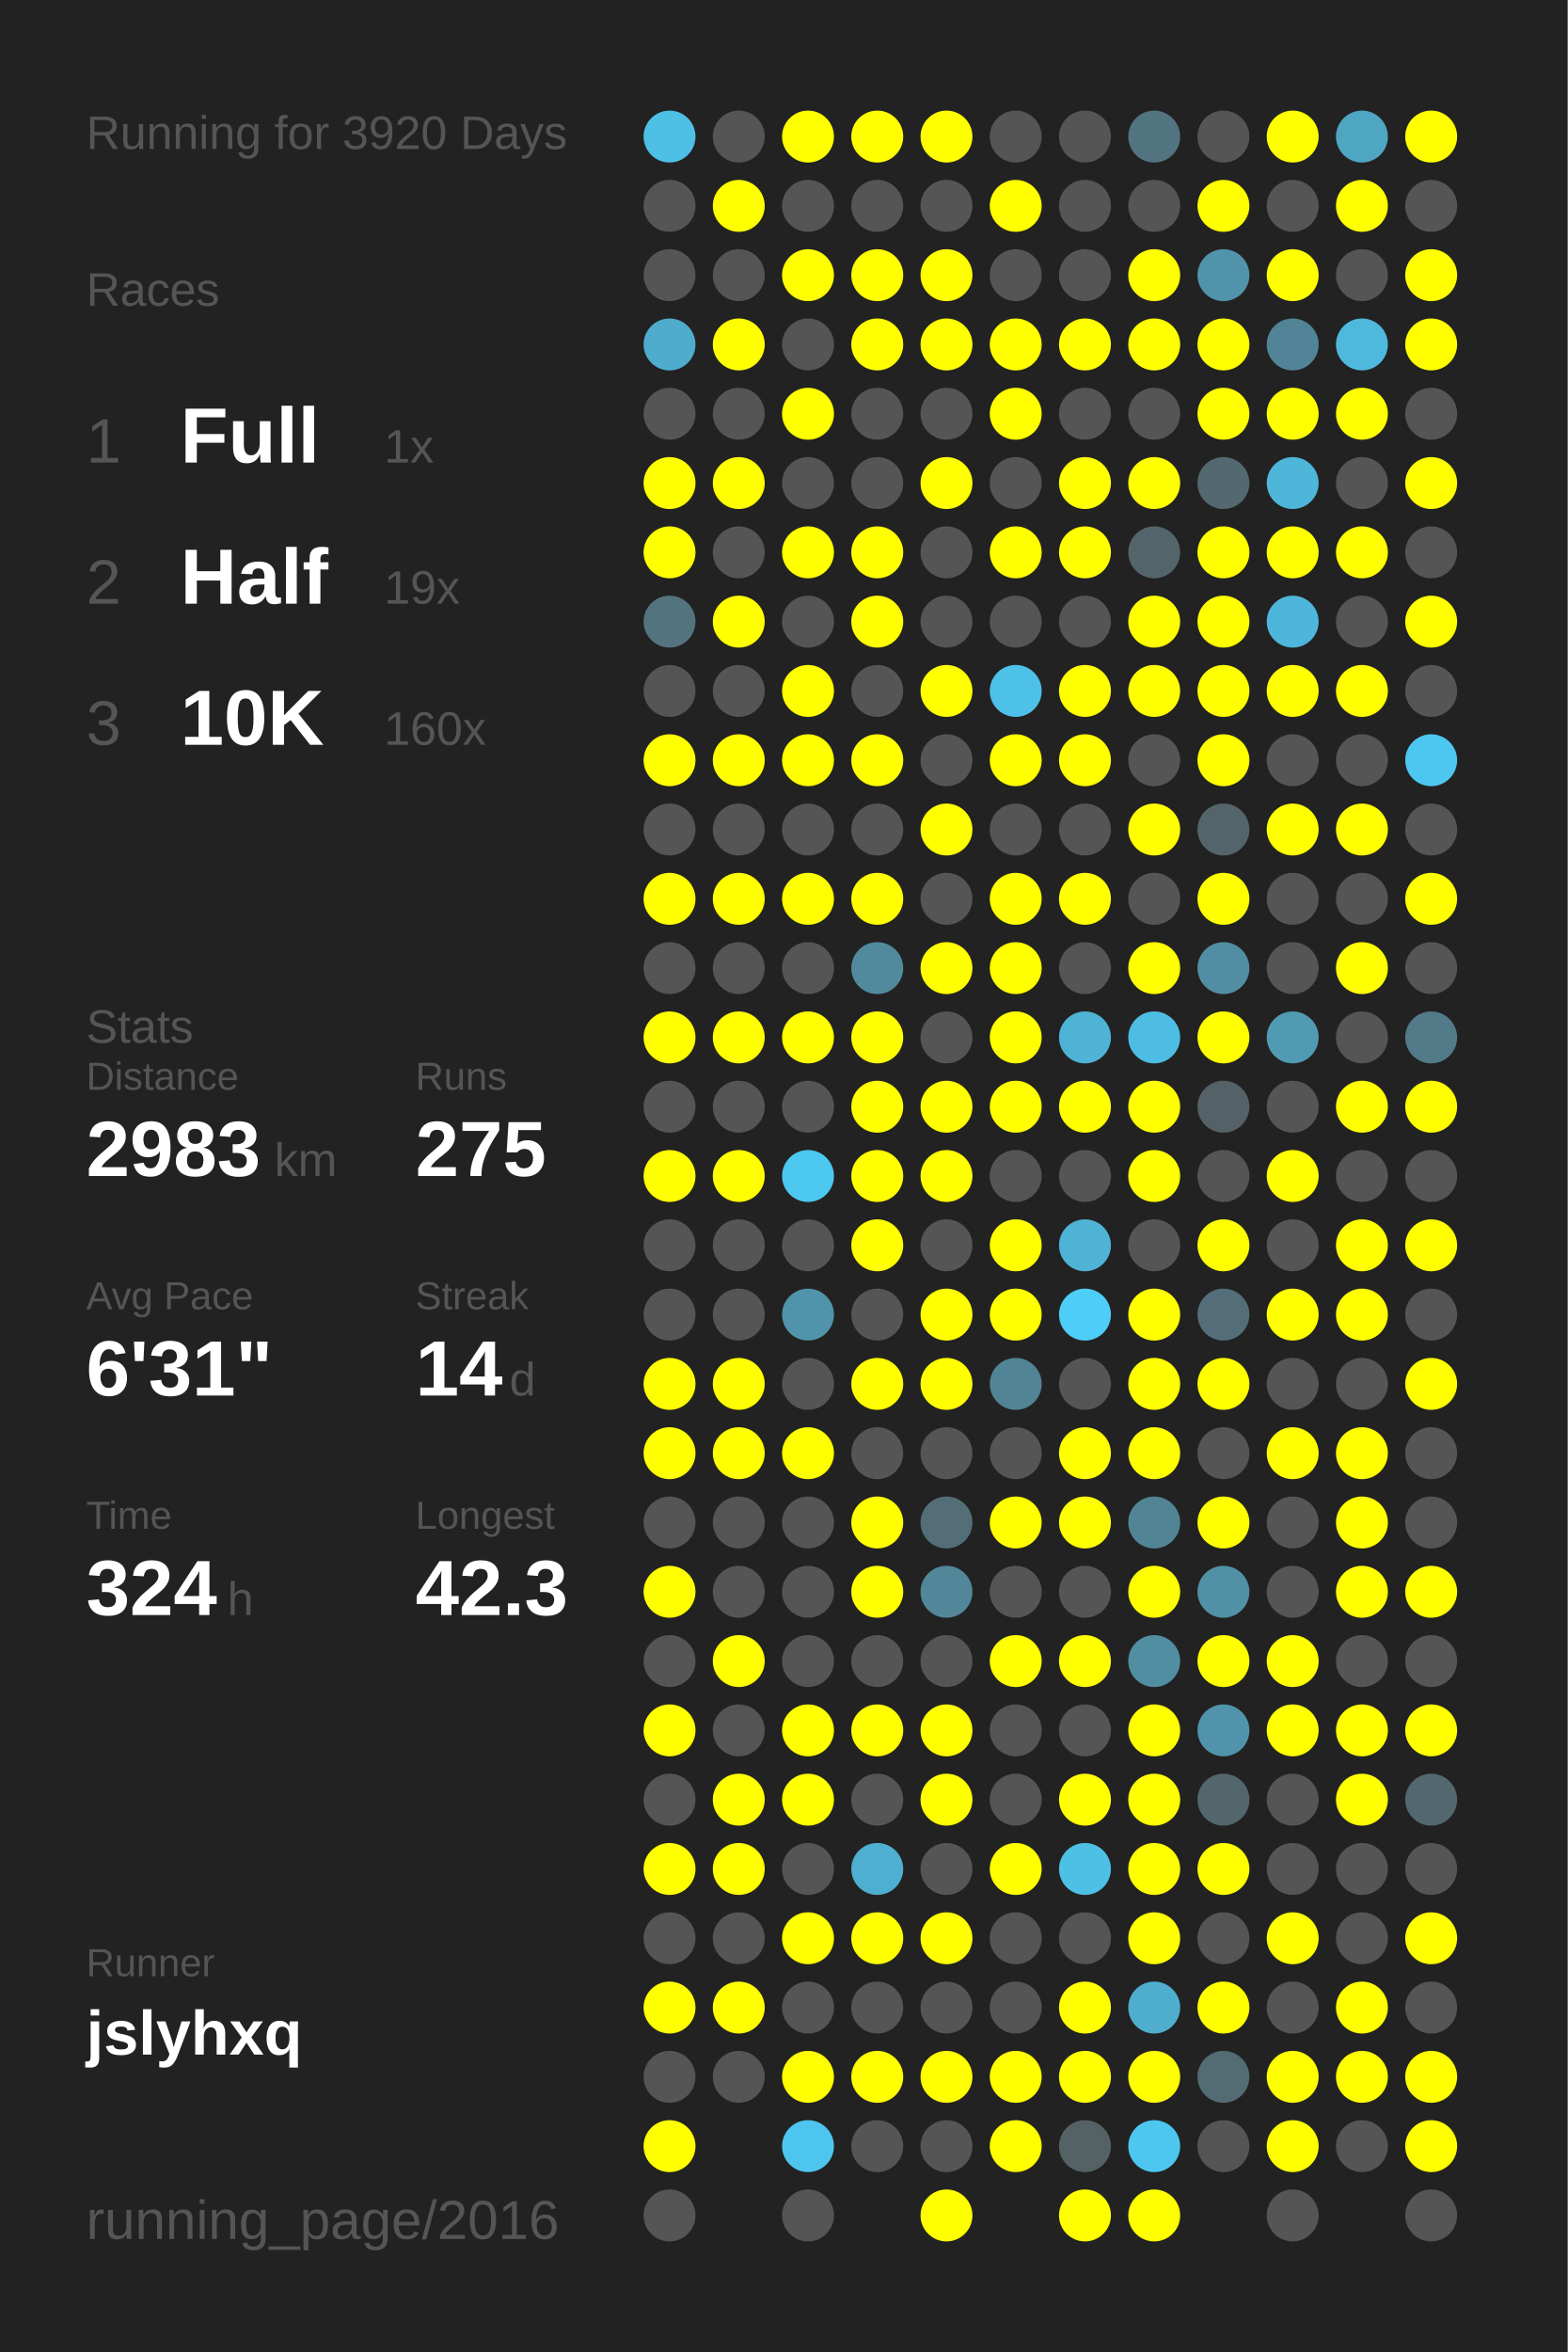
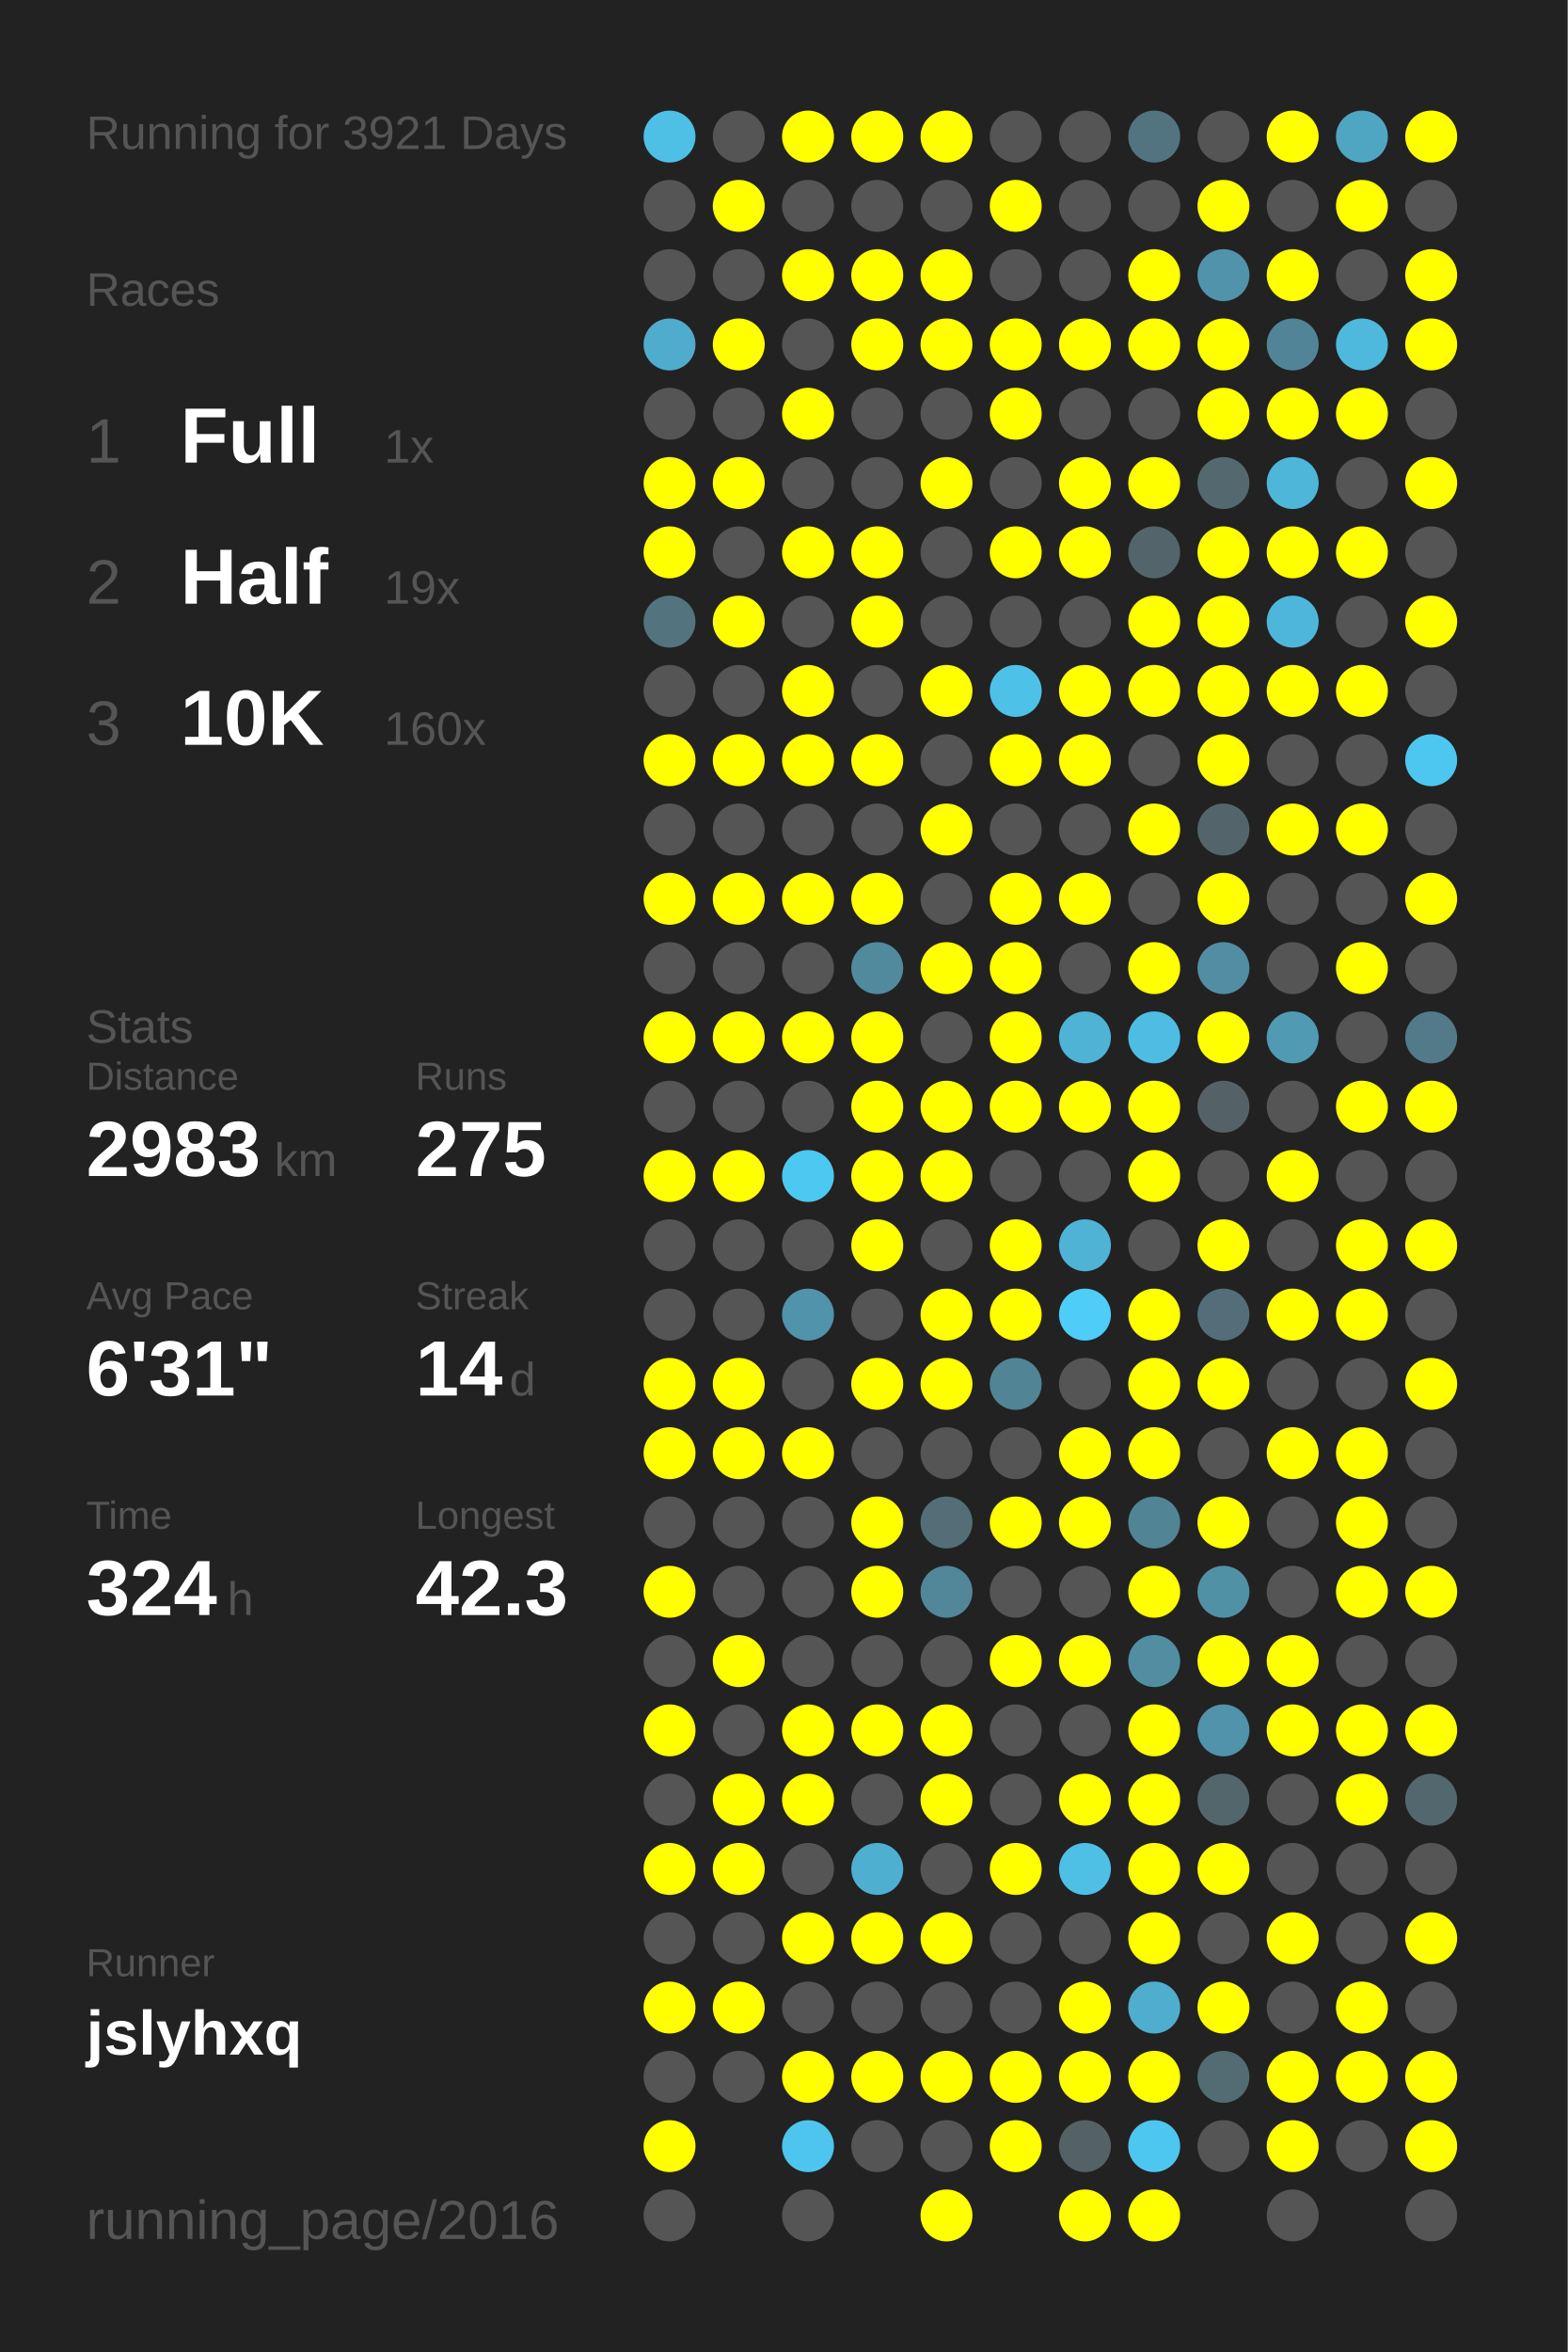
<svg xmlns="http://www.w3.org/2000/svg" baseProfile="full" height="300mm" version="1.1" viewBox="0,0,200,300" width="200mm">
  <defs />
  <rect fill="#222222" height="300" width="200" x="0" y="0" />
-   <text fill="#555555" style="font-size:6px; font-family:Arial;" x="11" y="19">Running for 3920 Days</text>
+   <text fill="#555555" style="font-size:6px; font-family:Arial;" x="11" y="19">Running for 3921 Days</text>
  <text fill="#555555" style="font-size:6px; font-family:Arial;" x="11" y="39">Races</text>
  <text fill="#555555" style="font-size:8px; font-family:Arial;" x="11" y="59">1</text>
  <text fill="#FFFFFF" style="font-size:10px; font-family:Arial; font-weight:bold;" x="23" y="59">Full</text>
  <text fill="#555555" style="font-size:6px; font-family:Arial;" x="49" y="59">1x</text>
  <text fill="#555555" style="font-size:8px; font-family:Arial;" x="11" y="77">2</text>
  <text fill="#FFFFFF" style="font-size:10px; font-family:Arial; font-weight:bold;" x="23" y="77">Half</text>
  <text fill="#555555" style="font-size:6px; font-family:Arial;" x="49" y="77">19x</text>
  <text fill="#555555" style="font-size:8px; font-family:Arial;" x="11" y="95">3</text>
  <text fill="#FFFFFF" style="font-size:10px; font-family:Arial; font-weight:bold;" x="23" y="95">10K</text>
  <text fill="#555555" style="font-size:6px; font-family:Arial;" x="49" y="95">160x</text>
  <text fill="#555555" style="font-size:6px; font-family:Arial;" x="11" y="133">Stats</text>
  <text fill="#555555" style="font-size:5px; font-family:Arial;" x="11" y="139">Distance</text>
  <text fill="#FFFFFF" style="font-size:10px; font-family:Arial; font-weight:bold;" x="11" y="150">2983</text>
  <text fill="#555555" style="font-size:6px; font-family:Arial;" x="35" y="150">km</text>
  <text fill="#555555" style="font-size:5px; font-family:Arial;" x="53" y="139">Runs</text>
  <text fill="#FFFFFF" style="font-size:10px; font-family:Arial; font-weight:bold;" x="53" y="150">275</text>
  <text fill="#555555" style="font-size:5px; font-family:Arial;" x="11" y="167">Avg Pace</text>
  <text fill="#FFFFFF" style="font-size:10px; font-family:Arial; font-weight:bold;" x="11" y="178">6'31"</text>
  <text fill="#555555" style="font-size:5px; font-family:Arial;" x="53" y="167">Streak</text>
  <text fill="#FFFFFF" style="font-size:10px; font-family:Arial; font-weight:bold;" x="53" y="178">14</text>
  <text fill="#555555" style="font-size:6px; font-family:Arial;" x="65" y="178">d</text>
  <text fill="#555555" style="font-size:5px; font-family:Arial;" x="11" y="195">Time</text>
  <text fill="#FFFFFF" style="font-size:10px; font-family:Arial; font-weight:bold;" x="11" y="206">324</text>
  <text fill="#555555" style="font-size:6px; font-family:Arial;" x="29" y="206">h</text>
  <text fill="#555555" style="font-size:5px; font-family:Arial;" x="53" y="195">Longest</text>
  <text fill="#FFFFFF" style="font-size:10px; font-family:Arial; font-weight:bold;" x="53" y="206">42.3</text>
  <text fill="#555555" style="font-size:5px; font-family:Arial;" x="11" y="252.065">Runner</text>
  <text fill="#FFFFFF" style="font-size:8px; font-family:Arial; font-weight:bold;" x="11" y="262.065">jslyhxq</text>
  <text fill="#555555" style="font-size:7px; font-family:Arial;" x="11" y="285.581">running_page/2016</text>
  <circle cx="85.417" cy="17.419" fill="#4ebfe5" r="3.312" />
  <circle cx="85.417" cy="26.258" fill="#555555" r="3.312" />
  <circle cx="85.417" cy="35.097" fill="#555555" r="3.312" />
  <circle cx="85.417" cy="43.935" fill="#4faccc" r="3.312" />
  <circle cx="85.417" cy="52.774" fill="#555555" r="3.312" />
  <circle cx="85.417" cy="61.613" fill="#FFFF00" r="3.312" />
  <circle cx="85.417" cy="70.452" fill="#FFFF00" r="3.312" />
  <circle cx="85.417" cy="79.29" fill="#53737e" r="3.312" />
  <circle cx="85.417" cy="88.129" fill="#555555" r="3.312" />
  <circle cx="85.417" cy="96.968" fill="#FFFF00" r="3.312" />
  <circle cx="85.417" cy="105.806" fill="#555555" r="3.312" />
  <circle cx="85.417" cy="114.645" fill="#FFFF00" r="3.312" />
  <circle cx="85.417" cy="123.484" fill="#555555" r="3.312" />
  <circle cx="85.417" cy="132.323" fill="#FFFF00" r="3.312" />
  <circle cx="85.417" cy="141.161" fill="#555555" r="3.312" />
  <circle cx="85.417" cy="150" fill="#FFFF00" r="3.312" />
  <circle cx="85.417" cy="158.839" fill="#555555" r="3.312" />
  <circle cx="85.417" cy="167.677" fill="#555555" r="3.312" />
  <circle cx="85.417" cy="176.516" fill="#FFFF00" r="3.312" />
  <circle cx="85.417" cy="185.355" fill="#FFFF00" r="3.312" />
  <circle cx="85.417" cy="194.194" fill="#555555" r="3.312" />
  <circle cx="85.417" cy="203.032" fill="#FFFF00" r="3.312" />
  <circle cx="85.417" cy="211.871" fill="#555555" r="3.312" />
  <circle cx="85.417" cy="220.71" fill="#FFFF00" r="3.312" />
  <circle cx="85.417" cy="229.548" fill="#555555" r="3.312" />
  <circle cx="85.417" cy="238.387" fill="#FFFF00" r="3.312" />
  <circle cx="85.417" cy="247.226" fill="#555555" r="3.312" />
  <circle cx="85.417" cy="256.065" fill="#FFFF00" r="3.312" />
  <circle cx="85.417" cy="264.903" fill="#555555" r="3.312" />
  <circle cx="85.417" cy="273.742" fill="#FFFF00" r="3.312" />
  <circle cx="85.417" cy="282.581" fill="#555555" r="3.312" />
  <circle cx="94.25" cy="17.419" fill="#555555" r="3.312" />
  <circle cx="94.25" cy="26.258" fill="#FFFF00" r="3.312" />
  <circle cx="94.25" cy="35.097" fill="#555555" r="3.312" />
  <circle cx="94.25" cy="43.935" fill="#FFFF00" r="3.312" />
  <circle cx="94.25" cy="52.774" fill="#555555" r="3.312" />
  <circle cx="94.25" cy="61.613" fill="#FFFF00" r="3.312" />
  <circle cx="94.25" cy="70.452" fill="#555555" r="3.312" />
  <circle cx="94.25" cy="79.29" fill="#FFFF00" r="3.312" />
  <circle cx="94.25" cy="88.129" fill="#555555" r="3.312" />
  <circle cx="94.25" cy="96.968" fill="#FFFF00" r="3.312" />
  <circle cx="94.25" cy="105.806" fill="#555555" r="3.312" />
  <circle cx="94.25" cy="114.645" fill="#FFFF00" r="3.312" />
  <circle cx="94.25" cy="123.484" fill="#555555" r="3.312" />
  <circle cx="94.25" cy="132.323" fill="#FFFF00" r="3.312" />
  <circle cx="94.25" cy="141.161" fill="#555555" r="3.312" />
  <circle cx="94.25" cy="150" fill="#FFFF00" r="3.312" />
  <circle cx="94.25" cy="158.839" fill="#555555" r="3.312" />
  <circle cx="94.25" cy="167.677" fill="#555555" r="3.312" />
  <circle cx="94.25" cy="176.516" fill="#FFFF00" r="3.312" />
  <circle cx="94.25" cy="185.355" fill="#FFFF00" r="3.312" />
  <circle cx="94.25" cy="194.194" fill="#555555" r="3.312" />
  <circle cx="94.25" cy="203.032" fill="#555555" r="3.312" />
  <circle cx="94.25" cy="211.871" fill="#FFFF00" r="3.312" />
  <circle cx="94.25" cy="220.71" fill="#555555" r="3.312" />
  <circle cx="94.25" cy="229.548" fill="#FFFF00" r="3.312" />
  <circle cx="94.25" cy="238.387" fill="#FFFF00" r="3.312" />
  <circle cx="94.25" cy="247.226" fill="#555555" r="3.312" />
  <circle cx="94.25" cy="256.065" fill="#FFFF00" r="3.312" />
  <circle cx="94.25" cy="264.903" fill="#555555" r="3.312" />
  <circle cx="103.083" cy="17.419" fill="#FFFF00" r="3.312" />
  <circle cx="103.083" cy="26.258" fill="#555555" r="3.312" />
  <circle cx="103.083" cy="35.097" fill="#FFFF00" r="3.312" />
  <circle cx="103.083" cy="43.935" fill="#555555" r="3.312" />
  <circle cx="103.083" cy="52.774" fill="#FFFF00" r="3.312" />
  <circle cx="103.083" cy="61.613" fill="#555555" r="3.312" />
  <circle cx="103.083" cy="70.452" fill="#FFFF00" r="3.312" />
  <circle cx="103.083" cy="79.29" fill="#555555" r="3.312" />
  <circle cx="103.083" cy="88.129" fill="#FFFF00" r="3.312" />
  <circle cx="103.083" cy="96.968" fill="#FFFF00" r="3.312" />
  <circle cx="103.083" cy="105.806" fill="#555555" r="3.312" />
  <circle cx="103.083" cy="114.645" fill="#FFFF00" r="3.312" />
  <circle cx="103.083" cy="123.484" fill="#555555" r="3.312" />
  <circle cx="103.083" cy="132.323" fill="#FFFF00" r="3.312" />
  <circle cx="103.083" cy="141.161" fill="#555555" r="3.312" />
  <circle cx="103.083" cy="150" fill="#4dc8f1" r="3.312" />
  <circle cx="103.083" cy="158.839" fill="#555555" r="3.312" />
  <circle cx="103.083" cy="167.677" fill="#5093aa" r="3.312" />
  <circle cx="103.083" cy="176.516" fill="#555555" r="3.312" />
  <circle cx="103.083" cy="185.355" fill="#FFFF00" r="3.312" />
  <circle cx="103.083" cy="194.194" fill="#555555" r="3.312" />
  <circle cx="103.083" cy="203.032" fill="#555555" r="3.312" />
  <circle cx="103.083" cy="211.871" fill="#555555" r="3.312" />
  <circle cx="103.083" cy="220.71" fill="#FFFF00" r="3.312" />
  <circle cx="103.083" cy="229.548" fill="#FFFF00" r="3.312" />
  <circle cx="103.083" cy="238.387" fill="#555555" r="3.312" />
  <circle cx="103.083" cy="247.226" fill="#FFFF00" r="3.312" />
  <circle cx="103.083" cy="256.065" fill="#555555" r="3.312" />
  <circle cx="103.083" cy="264.903" fill="#FFFF00" r="3.312" />
  <circle cx="103.083" cy="273.742" fill="#4dc5ee" r="3.312" />
  <circle cx="103.083" cy="282.581" fill="#555555" r="3.312" />
  <circle cx="111.917" cy="17.419" fill="#FFFF00" r="3.312" />
  <circle cx="111.917" cy="26.258" fill="#555555" r="3.312" />
  <circle cx="111.917" cy="35.097" fill="#FFFF00" r="3.312" />
  <circle cx="111.917" cy="43.935" fill="#FFFF00" r="3.312" />
  <circle cx="111.917" cy="52.774" fill="#555555" r="3.312" />
  <circle cx="111.917" cy="61.613" fill="#555555" r="3.312" />
  <circle cx="111.917" cy="70.452" fill="#FFFF00" r="3.312" />
  <circle cx="111.917" cy="79.29" fill="#FFFF00" r="3.312" />
  <circle cx="111.917" cy="88.129" fill="#555555" r="3.312" />
  <circle cx="111.917" cy="96.968" fill="#FFFF00" r="3.312" />
  <circle cx="111.917" cy="105.806" fill="#555555" r="3.312" />
  <circle cx="111.917" cy="114.645" fill="#FFFF00" r="3.312" />
  <circle cx="111.917" cy="123.484" fill="#518a9d" r="3.312" />
  <circle cx="111.917" cy="132.323" fill="#FFFF00" r="3.312" />
  <circle cx="111.917" cy="141.161" fill="#FFFF00" r="3.312" />
  <circle cx="111.917" cy="150" fill="#FFFF00" r="3.312" />
  <circle cx="111.917" cy="158.839" fill="#FFFF00" r="3.312" />
  <circle cx="111.917" cy="167.677" fill="#555555" r="3.312" />
  <circle cx="111.917" cy="176.516" fill="#FFFF00" r="3.312" />
  <circle cx="111.917" cy="185.355" fill="#555555" r="3.312" />
  <circle cx="111.917" cy="194.194" fill="#FFFF00" r="3.312" />
  <circle cx="111.917" cy="203.032" fill="#FFFF00" r="3.312" />
  <circle cx="111.917" cy="211.871" fill="#555555" r="3.312" />
  <circle cx="111.917" cy="220.71" fill="#FFFF00" r="3.312" />
  <circle cx="111.917" cy="229.548" fill="#555555" r="3.312" />
  <circle cx="111.917" cy="238.387" fill="#4fafd0" r="3.312" />
  <circle cx="111.917" cy="247.226" fill="#FFFF00" r="3.312" />
  <circle cx="111.917" cy="256.065" fill="#555555" r="3.312" />
  <circle cx="111.917" cy="264.903" fill="#FFFF00" r="3.312" />
  <circle cx="111.917" cy="273.742" fill="#555555" r="3.312" />
  <circle cx="120.75" cy="17.419" fill="#FFFF00" r="3.312" />
  <circle cx="120.75" cy="26.258" fill="#555555" r="3.312" />
  <circle cx="120.75" cy="35.097" fill="#FFFF00" r="3.312" />
  <circle cx="120.75" cy="43.935" fill="#FFFF00" r="3.312" />
  <circle cx="120.75" cy="52.774" fill="#555555" r="3.312" />
  <circle cx="120.75" cy="61.613" fill="#FFFF00" r="3.312" />
  <circle cx="120.75" cy="70.452" fill="#555555" r="3.312" />
  <circle cx="120.75" cy="79.29" fill="#555555" r="3.312" />
  <circle cx="120.75" cy="88.129" fill="#FFFF00" r="3.312" />
  <circle cx="120.75" cy="96.968" fill="#555555" r="3.312" />
  <circle cx="120.75" cy="105.806" fill="#FFFF00" r="3.312" />
  <circle cx="120.75" cy="114.645" fill="#555555" r="3.312" />
  <circle cx="120.75" cy="123.484" fill="#FFFF00" r="3.312" />
  <circle cx="120.75" cy="132.323" fill="#555555" r="3.312" />
  <circle cx="120.75" cy="141.161" fill="#FFFF00" r="3.312" />
  <circle cx="120.75" cy="150" fill="#FFFF00" r="3.312" />
  <circle cx="120.75" cy="158.839" fill="#555555" r="3.312" />
  <circle cx="120.75" cy="167.677" fill="#FFFF00" r="3.312" />
  <circle cx="120.75" cy="176.516" fill="#FFFF00" r="3.312" />
  <circle cx="120.75" cy="185.355" fill="#555555" r="3.312" />
  <circle cx="120.75" cy="194.194" fill="#536e77" r="3.312" />
  <circle cx="120.75" cy="203.032" fill="#518799" r="3.312" />
  <circle cx="120.75" cy="211.871" fill="#555555" r="3.312" />
  <circle cx="120.75" cy="220.71" fill="#FFFF00" r="3.312" />
  <circle cx="120.75" cy="229.548" fill="#FFFF00" r="3.312" />
  <circle cx="120.75" cy="238.387" fill="#555555" r="3.312" />
  <circle cx="120.75" cy="247.226" fill="#FFFF00" r="3.312" />
  <circle cx="120.75" cy="256.065" fill="#555555" r="3.312" />
  <circle cx="120.75" cy="264.903" fill="#FFFF00" r="3.312" />
  <circle cx="120.75" cy="273.742" fill="#555555" r="3.312" />
  <circle cx="120.75" cy="282.581" fill="#FFFF00" r="3.312" />
  <circle cx="129.583" cy="17.419" fill="#555555" r="3.312" />
  <circle cx="129.583" cy="26.258" fill="#FFFF00" r="3.312" />
  <circle cx="129.583" cy="35.097" fill="#555555" r="3.312" />
  <circle cx="129.583" cy="43.935" fill="#FFFF00" r="3.312" />
  <circle cx="129.583" cy="52.774" fill="#FFFF00" r="3.312" />
  <circle cx="129.583" cy="61.613" fill="#555555" r="3.312" />
  <circle cx="129.583" cy="70.452" fill="#FFFF00" r="3.312" />
  <circle cx="129.583" cy="79.29" fill="#555555" r="3.312" />
  <circle cx="129.583" cy="88.129" fill="#4ec1e8" r="3.312" />
  <circle cx="129.583" cy="96.968" fill="#FFFF00" r="3.312" />
  <circle cx="129.583" cy="105.806" fill="#555555" r="3.312" />
  <circle cx="129.583" cy="114.645" fill="#FFFF00" r="3.312" />
  <circle cx="129.583" cy="123.484" fill="#FFFF00" r="3.312" />
  <circle cx="129.583" cy="132.323" fill="#FFFF00" r="3.312" />
  <circle cx="129.583" cy="141.161" fill="#FFFF00" r="3.312" />
  <circle cx="129.583" cy="150" fill="#555555" r="3.312" />
  <circle cx="129.583" cy="158.839" fill="#FFFF00" r="3.312" />
  <circle cx="129.583" cy="167.677" fill="#FFFF00" r="3.312" />
  <circle cx="129.583" cy="176.516" fill="#518495" r="3.312" />
  <circle cx="129.583" cy="185.355" fill="#555555" r="3.312" />
  <circle cx="129.583" cy="194.194" fill="#FFFF00" r="3.312" />
  <circle cx="129.583" cy="203.032" fill="#555555" r="3.312" />
  <circle cx="129.583" cy="211.871" fill="#FFFF00" r="3.312" />
  <circle cx="129.583" cy="220.71" fill="#555555" r="3.312" />
  <circle cx="129.583" cy="229.548" fill="#555555" r="3.312" />
  <circle cx="129.583" cy="238.387" fill="#FFFF00" r="3.312" />
  <circle cx="129.583" cy="247.226" fill="#555555" r="3.312" />
  <circle cx="129.583" cy="256.065" fill="#555555" r="3.312" />
  <circle cx="129.583" cy="264.903" fill="#FFFF00" r="3.312" />
  <circle cx="129.583" cy="273.742" fill="#FFFF00" r="3.312" />
  <circle cx="138.417" cy="17.419" fill="#555555" r="3.312" />
  <circle cx="138.417" cy="26.258" fill="#555555" r="3.312" />
  <circle cx="138.417" cy="35.097" fill="#555555" r="3.312" />
  <circle cx="138.417" cy="43.935" fill="#FFFF00" r="3.312" />
  <circle cx="138.417" cy="52.774" fill="#555555" r="3.312" />
  <circle cx="138.417" cy="61.613" fill="#FFFF00" r="3.312" />
  <circle cx="138.417" cy="70.452" fill="#FFFF00" r="3.312" />
  <circle cx="138.417" cy="79.29" fill="#555555" r="3.312" />
  <circle cx="138.417" cy="88.129" fill="#FFFF00" r="3.312" />
  <circle cx="138.417" cy="96.968" fill="#FFFF00" r="3.312" />
  <circle cx="138.417" cy="105.806" fill="#555555" r="3.312" />
  <circle cx="138.417" cy="114.645" fill="#FFFF00" r="3.312" />
  <circle cx="138.417" cy="123.484" fill="#555555" r="3.312" />
  <circle cx="138.417" cy="132.323" fill="#4eb3d4" r="3.312" />
  <circle cx="138.417" cy="141.161" fill="#FFFF00" r="3.312" />
  <circle cx="138.417" cy="150" fill="#555555" r="3.312" />
  <circle cx="138.417" cy="158.839" fill="#4eb3d5" r="3.312" />
  <circle cx="138.417" cy="167.677" fill="#4dcdf8" r="3.312" />
  <circle cx="138.417" cy="176.516" fill="#555555" r="3.312" />
  <circle cx="138.417" cy="185.355" fill="#FFFF00" r="3.312" />
  <circle cx="138.417" cy="194.194" fill="#FFFF00" r="3.312" />
  <circle cx="138.417" cy="203.032" fill="#555555" r="3.312" />
  <circle cx="138.417" cy="211.871" fill="#FFFF00" r="3.312" />
  <circle cx="138.417" cy="220.71" fill="#555555" r="3.312" />
  <circle cx="138.417" cy="229.548" fill="#FFFF00" r="3.312" />
  <circle cx="138.417" cy="238.387" fill="#4ebfe5" r="3.312" />
  <circle cx="138.417" cy="247.226" fill="#555555" r="3.312" />
  <circle cx="138.417" cy="256.065" fill="#FFFF00" r="3.312" />
  <circle cx="138.417" cy="264.903" fill="#FFFF00" r="3.312" />
  <circle cx="138.417" cy="273.742" fill="#546266" r="3.312" />
  <circle cx="138.417" cy="282.581" fill="#FFFF00" r="3.312" />
  <circle cx="147.25" cy="17.419" fill="#527480" r="3.312" />
  <circle cx="147.25" cy="26.258" fill="#555555" r="3.312" />
  <circle cx="147.25" cy="35.097" fill="#FFFF00" r="3.312" />
  <circle cx="147.25" cy="43.935" fill="#FFFF00" r="3.312" />
  <circle cx="147.25" cy="52.774" fill="#555555" r="3.312" />
  <circle cx="147.25" cy="61.613" fill="#FFFF00" r="3.312" />
  <circle cx="147.25" cy="70.452" fill="#53646a" r="3.312" />
  <circle cx="147.25" cy="79.29" fill="#FFFF00" r="3.312" />
  <circle cx="147.25" cy="88.129" fill="#FFFF00" r="3.312" />
  <circle cx="147.25" cy="96.968" fill="#555555" r="3.312" />
  <circle cx="147.25" cy="105.806" fill="#FFFF00" r="3.312" />
  <circle cx="147.25" cy="114.645" fill="#555555" r="3.312" />
  <circle cx="147.25" cy="123.484" fill="#FFFF00" r="3.312" />
  <circle cx="147.25" cy="132.323" fill="#4ebde3" r="3.312" />
  <circle cx="147.25" cy="141.161" fill="#FFFF00" r="3.312" />
  <circle cx="147.25" cy="150" fill="#FFFF00" r="3.312" />
  <circle cx="147.25" cy="158.839" fill="#555555" r="3.312" />
  <circle cx="147.25" cy="167.677" fill="#FFFF00" r="3.312" />
  <circle cx="147.25" cy="176.516" fill="#FFFF00" r="3.312" />
  <circle cx="147.25" cy="185.355" fill="#FFFF00" r="3.312" />
  <circle cx="147.25" cy="194.194" fill="#518495" r="3.312" />
  <circle cx="147.25" cy="203.032" fill="#FFFF00" r="3.312" />
  <circle cx="147.25" cy="211.871" fill="#518ea2" r="3.312" />
  <circle cx="147.25" cy="220.71" fill="#FFFF00" r="3.312" />
  <circle cx="147.25" cy="229.548" fill="#FFFF00" r="3.312" />
  <circle cx="147.25" cy="238.387" fill="#FFFF00" r="3.312" />
  <circle cx="147.25" cy="247.226" fill="#FFFF00" r="3.312" />
  <circle cx="147.25" cy="256.065" fill="#4faece" r="3.312" />
  <circle cx="147.25" cy="264.903" fill="#FFFF00" r="3.312" />
  <circle cx="147.25" cy="273.742" fill="#4dc7f0" r="3.312" />
  <circle cx="147.25" cy="282.581" fill="#FFFF00" r="3.312" />
  <circle cx="156.083" cy="17.419" fill="#555555" r="3.312" />
  <circle cx="156.083" cy="26.258" fill="#FFFF00" r="3.312" />
  <circle cx="156.083" cy="35.097" fill="#5093aa" r="3.312" />
  <circle cx="156.083" cy="43.935" fill="#FFFF00" r="3.312" />
  <circle cx="156.083" cy="52.774" fill="#FFFF00" r="3.312" />
  <circle cx="156.083" cy="61.613" fill="#53686f" r="3.312" />
  <circle cx="156.083" cy="70.452" fill="#FFFF00" r="3.312" />
  <circle cx="156.083" cy="79.29" fill="#FFFF00" r="3.312" />
  <circle cx="156.083" cy="88.129" fill="#FFFF00" r="3.312" />
  <circle cx="156.083" cy="96.968" fill="#FFFF00" r="3.312" />
  <circle cx="156.083" cy="105.806" fill="#53656b" r="3.312" />
  <circle cx="156.083" cy="114.645" fill="#FFFF00" r="3.312" />
  <circle cx="156.083" cy="123.484" fill="#518ea3" r="3.312" />
  <circle cx="156.083" cy="132.323" fill="#FFFF00" r="3.312" />
  <circle cx="156.083" cy="141.161" fill="#546267" r="3.312" />
  <circle cx="156.083" cy="150" fill="#555555" r="3.312" />
  <circle cx="156.083" cy="158.839" fill="#FFFF00" r="3.312" />
  <circle cx="156.083" cy="167.677" fill="#536e78" r="3.312" />
  <circle cx="156.083" cy="176.516" fill="#FFFF00" r="3.312" />
  <circle cx="156.083" cy="185.355" fill="#555555" r="3.312" />
  <circle cx="156.083" cy="194.194" fill="#FFFF00" r="3.312" />
  <circle cx="156.083" cy="203.032" fill="#5191a6" r="3.312" />
  <circle cx="156.083" cy="211.871" fill="#FFFF00" r="3.312" />
  <circle cx="156.083" cy="220.71" fill="#5093aa" r="3.312" />
  <circle cx="156.083" cy="229.548" fill="#53666c" r="3.312" />
  <circle cx="156.083" cy="238.387" fill="#FFFF00" r="3.312" />
  <circle cx="156.083" cy="247.226" fill="#555555" r="3.312" />
  <circle cx="156.083" cy="256.065" fill="#FFFF00" r="3.312" />
  <circle cx="156.083" cy="264.903" fill="#536b73" r="3.312" />
  <circle cx="156.083" cy="273.742" fill="#555555" r="3.312" />
  <circle cx="164.917" cy="17.419" fill="#FFFF00" r="3.312" />
  <circle cx="164.917" cy="26.258" fill="#555555" r="3.312" />
  <circle cx="164.917" cy="35.097" fill="#FFFF00" r="3.312" />
  <circle cx="164.917" cy="43.935" fill="#518496" r="3.312" />
  <circle cx="164.917" cy="52.774" fill="#FFFF00" r="3.312" />
  <circle cx="164.917" cy="61.613" fill="#4eb6d9" r="3.312" />
  <circle cx="164.917" cy="70.452" fill="#FFFF00" r="3.312" />
  <circle cx="164.917" cy="79.29" fill="#4eb6da" r="3.312" />
  <circle cx="164.917" cy="88.129" fill="#FFFF00" r="3.312" />
  <circle cx="164.917" cy="96.968" fill="#555555" r="3.312" />
  <circle cx="164.917" cy="105.806" fill="#FFFF00" r="3.312" />
  <circle cx="164.917" cy="114.645" fill="#555555" r="3.312" />
  <circle cx="164.917" cy="123.484" fill="#555555" r="3.312" />
  <circle cx="164.917" cy="132.323" fill="#509ab3" r="3.312" />
  <circle cx="164.917" cy="141.161" fill="#555555" r="3.312" />
  <circle cx="164.917" cy="150" fill="#FFFF00" r="3.312" />
  <circle cx="164.917" cy="158.839" fill="#555555" r="3.312" />
  <circle cx="164.917" cy="167.677" fill="#FFFF00" r="3.312" />
  <circle cx="164.917" cy="176.516" fill="#555555" r="3.312" />
  <circle cx="164.917" cy="185.355" fill="#FFFF00" r="3.312" />
  <circle cx="164.917" cy="194.194" fill="#555555" r="3.312" />
  <circle cx="164.917" cy="203.032" fill="#555555" r="3.312" />
  <circle cx="164.917" cy="211.871" fill="#FFFF00" r="3.312" />
  <circle cx="164.917" cy="220.71" fill="#FFFF00" r="3.312" />
  <circle cx="164.917" cy="229.548" fill="#555555" r="3.312" />
  <circle cx="164.917" cy="238.387" fill="#555555" r="3.312" />
  <circle cx="164.917" cy="247.226" fill="#FFFF00" r="3.312" />
  <circle cx="164.917" cy="256.065" fill="#555555" r="3.312" />
  <circle cx="164.917" cy="264.903" fill="#FFFF00" r="3.312" />
  <circle cx="164.917" cy="273.742" fill="#FFFF00" r="3.312" />
  <circle cx="164.917" cy="282.581" fill="#555555" r="3.312" />
  <circle cx="173.75" cy="17.419" fill="#4fa6c3" r="3.312" />
  <circle cx="173.75" cy="26.258" fill="#FFFF00" r="3.312" />
  <circle cx="173.75" cy="35.097" fill="#555555" r="3.312" />
  <circle cx="173.75" cy="43.935" fill="#4eb9dd" r="3.312" />
  <circle cx="173.75" cy="52.774" fill="#FFFF00" r="3.312" />
  <circle cx="173.75" cy="61.613" fill="#555555" r="3.312" />
  <circle cx="173.75" cy="70.452" fill="#FFFF00" r="3.312" />
  <circle cx="173.75" cy="79.29" fill="#555555" r="3.312" />
  <circle cx="173.75" cy="88.129" fill="#FFFF00" r="3.312" />
  <circle cx="173.75" cy="96.968" fill="#555555" r="3.312" />
  <circle cx="173.75" cy="105.806" fill="#FFFF00" r="3.312" />
  <circle cx="173.75" cy="114.645" fill="#555555" r="3.312" />
  <circle cx="173.75" cy="123.484" fill="#FFFF00" r="3.312" />
  <circle cx="173.75" cy="132.323" fill="#555555" r="3.312" />
  <circle cx="173.75" cy="141.161" fill="#FFFF00" r="3.312" />
  <circle cx="173.75" cy="150" fill="#555555" r="3.312" />
  <circle cx="173.75" cy="158.839" fill="#FFFF00" r="3.312" />
  <circle cx="173.75" cy="167.677" fill="#FFFF00" r="3.312" />
  <circle cx="173.75" cy="176.516" fill="#555555" r="3.312" />
  <circle cx="173.75" cy="185.355" fill="#FFFF00" r="3.312" />
  <circle cx="173.75" cy="194.194" fill="#FFFF00" r="3.312" />
  <circle cx="173.75" cy="203.032" fill="#FFFF00" r="3.312" />
  <circle cx="173.75" cy="211.871" fill="#555555" r="3.312" />
  <circle cx="173.75" cy="220.71" fill="#FFFF00" r="3.312" />
  <circle cx="173.75" cy="229.548" fill="#FFFF00" r="3.312" />
  <circle cx="173.75" cy="238.387" fill="#555555" r="3.312" />
  <circle cx="173.75" cy="247.226" fill="#555555" r="3.312" />
  <circle cx="173.75" cy="256.065" fill="#FFFF00" r="3.312" />
  <circle cx="173.75" cy="264.903" fill="#FFFF00" r="3.312" />
  <circle cx="173.75" cy="273.742" fill="#555555" r="3.312" />
  <circle cx="182.583" cy="17.419" fill="#FFFF00" r="3.312" />
  <circle cx="182.583" cy="26.258" fill="#555555" r="3.312" />
  <circle cx="182.583" cy="35.097" fill="#FFFF00" r="3.312" />
  <circle cx="182.583" cy="43.935" fill="#FFFF00" r="3.312" />
  <circle cx="182.583" cy="52.774" fill="#555555" r="3.312" />
  <circle cx="182.583" cy="61.613" fill="#FFFF00" r="3.312" />
  <circle cx="182.583" cy="70.452" fill="#555555" r="3.312" />
  <circle cx="182.583" cy="79.29" fill="#FFFF00" r="3.312" />
  <circle cx="182.583" cy="88.129" fill="#555555" r="3.312" />
  <circle cx="182.583" cy="96.968" fill="#4dc7f0" r="3.312" />
  <circle cx="182.583" cy="105.806" fill="#555555" r="3.312" />
  <circle cx="182.583" cy="114.645" fill="#FFFF00" r="3.312" />
  <circle cx="182.583" cy="123.484" fill="#555555" r="3.312" />
  <circle cx="182.583" cy="132.323" fill="#527a88" r="3.312" />
  <circle cx="182.583" cy="141.161" fill="#FFFF00" r="3.312" />
  <circle cx="182.583" cy="150" fill="#555555" r="3.312" />
  <circle cx="182.583" cy="158.839" fill="#FFFF00" r="3.312" />
  <circle cx="182.583" cy="167.677" fill="#555555" r="3.312" />
  <circle cx="182.583" cy="176.516" fill="#FFFF00" r="3.312" />
  <circle cx="182.583" cy="185.355" fill="#555555" r="3.312" />
  <circle cx="182.583" cy="194.194" fill="#555555" r="3.312" />
  <circle cx="182.583" cy="203.032" fill="#FFFF00" r="3.312" />
  <circle cx="182.583" cy="211.871" fill="#555555" r="3.312" />
  <circle cx="182.583" cy="220.71" fill="#FFFF00" r="3.312" />
  <circle cx="182.583" cy="229.548" fill="#53676e" r="3.312" />
  <circle cx="182.583" cy="238.387" fill="#555555" r="3.312" />
  <circle cx="182.583" cy="247.226" fill="#FFFF00" r="3.312" />
  <circle cx="182.583" cy="256.065" fill="#555555" r="3.312" />
  <circle cx="182.583" cy="264.903" fill="#FFFF00" r="3.312" />
  <circle cx="182.583" cy="273.742" fill="#FFFF00" r="3.312" />
  <circle cx="182.583" cy="282.581" fill="#555555" r="3.312" />
</svg>
